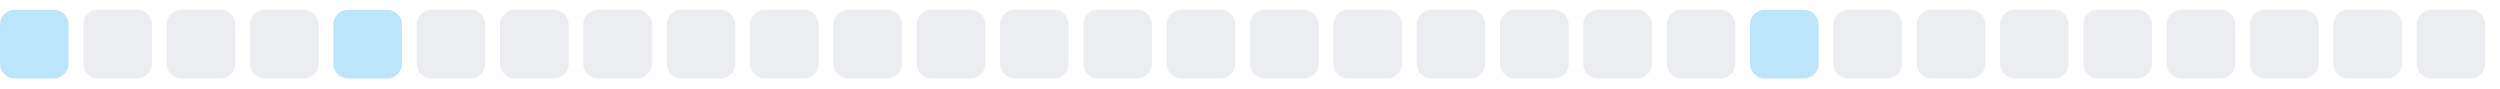
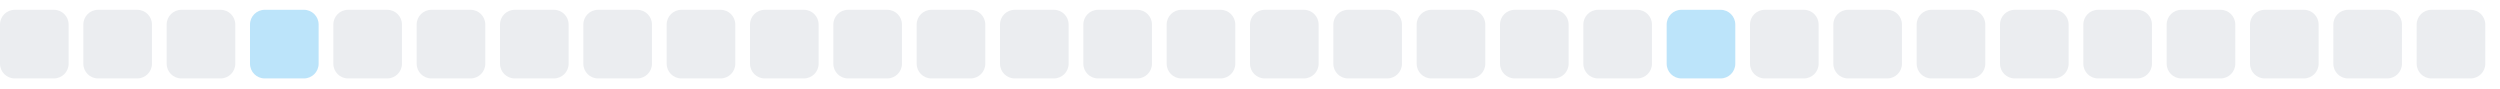
<svg xmlns="http://www.w3.org/2000/svg" width="255" height="9">
  <style>
        .level0 { fill: #ebedf0; }
        .level1 { fill: #bce4fa; }
        .level2 { fill: #75c7f7; }
        .level3 { fill: #30a9f2; }
        .level4 { fill: #008ee6; }
        @media (prefers-color-scheme: dark) {
          .level0 { fill: #161b22; }
          .level1 { fill: #0b3b5c; }
          .level2 { fill: #0a6299; }
          .level3 { fill: #008ee6; }
          .level4 { fill: #5bc4ff; }
        }
      </style>
-   <rect x="0.0" y="1" width="7" height="7" rx="1.5" ry="1.5" class="level1" />
+   <rect x="0.0" y="1" width="7" height="7" rx="1.5" ry="1.5" class="level0" />
  <rect x="8.5" y="1" width="7" height="7" rx="1.5" ry="1.5" class="level0" />
  <rect x="17.0" y="1" width="7" height="7" rx="1.5" ry="1.5" class="level0" />
-   <rect x="25.5" y="1" width="7" height="7" rx="1.5" ry="1.5" class="level0" />
-   <rect x="34.0" y="1" width="7" height="7" rx="1.5" ry="1.5" class="level1" />
+   <rect x="25.5" y="1" width="7" height="7" rx="1.5" ry="1.5" class="level1" />
+   <rect x="34.0" y="1" width="7" height="7" rx="1.5" ry="1.5" class="level0" />
  <rect x="42.5" y="1" width="7" height="7" rx="1.5" ry="1.5" class="level0" />
  <rect x="51.0" y="1" width="7" height="7" rx="1.5" ry="1.5" class="level0" />
  <rect x="59.5" y="1" width="7" height="7" rx="1.5" ry="1.5" class="level0" />
  <rect x="68.0" y="1" width="7" height="7" rx="1.5" ry="1.5" class="level0" />
  <rect x="76.5" y="1" width="7" height="7" rx="1.5" ry="1.5" class="level0" />
  <rect x="85.0" y="1" width="7" height="7" rx="1.5" ry="1.5" class="level0" />
  <rect x="93.5" y="1" width="7" height="7" rx="1.5" ry="1.5" class="level0" />
  <rect x="102.0" y="1" width="7" height="7" rx="1.5" ry="1.5" class="level0" />
  <rect x="110.5" y="1" width="7" height="7" rx="1.5" ry="1.5" class="level0" />
  <rect x="119.0" y="1" width="7" height="7" rx="1.5" ry="1.5" class="level0" />
  <rect x="127.5" y="1" width="7" height="7" rx="1.5" ry="1.5" class="level0" />
  <rect x="136.0" y="1" width="7" height="7" rx="1.5" ry="1.5" class="level0" />
  <rect x="144.5" y="1" width="7" height="7" rx="1.5" ry="1.5" class="level0" />
  <rect x="153.0" y="1" width="7" height="7" rx="1.5" ry="1.5" class="level0" />
  <rect x="161.5" y="1" width="7" height="7" rx="1.5" ry="1.5" class="level0" />
-   <rect x="170.0" y="1" width="7" height="7" rx="1.5" ry="1.5" class="level0" />
-   <rect x="178.5" y="1" width="7" height="7" rx="1.5" ry="1.5" class="level1" />
+   <rect x="170.0" y="1" width="7" height="7" rx="1.5" ry="1.5" class="level1" />
+   <rect x="178.5" y="1" width="7" height="7" rx="1.5" ry="1.5" class="level0" />
  <rect x="187.0" y="1" width="7" height="7" rx="1.5" ry="1.5" class="level0" />
  <rect x="195.5" y="1" width="7" height="7" rx="1.5" ry="1.5" class="level0" />
  <rect x="204.0" y="1" width="7" height="7" rx="1.5" ry="1.5" class="level0" />
  <rect x="212.5" y="1" width="7" height="7" rx="1.5" ry="1.5" class="level0" />
  <rect x="221.0" y="1" width="7" height="7" rx="1.5" ry="1.5" class="level0" />
  <rect x="229.5" y="1" width="7" height="7" rx="1.5" ry="1.5" class="level0" />
  <rect x="238.0" y="1" width="7" height="7" rx="1.5" ry="1.5" class="level0" />
  <rect x="246.5" y="1" width="7" height="7" rx="1.5" ry="1.5" class="level0" />
</svg>
